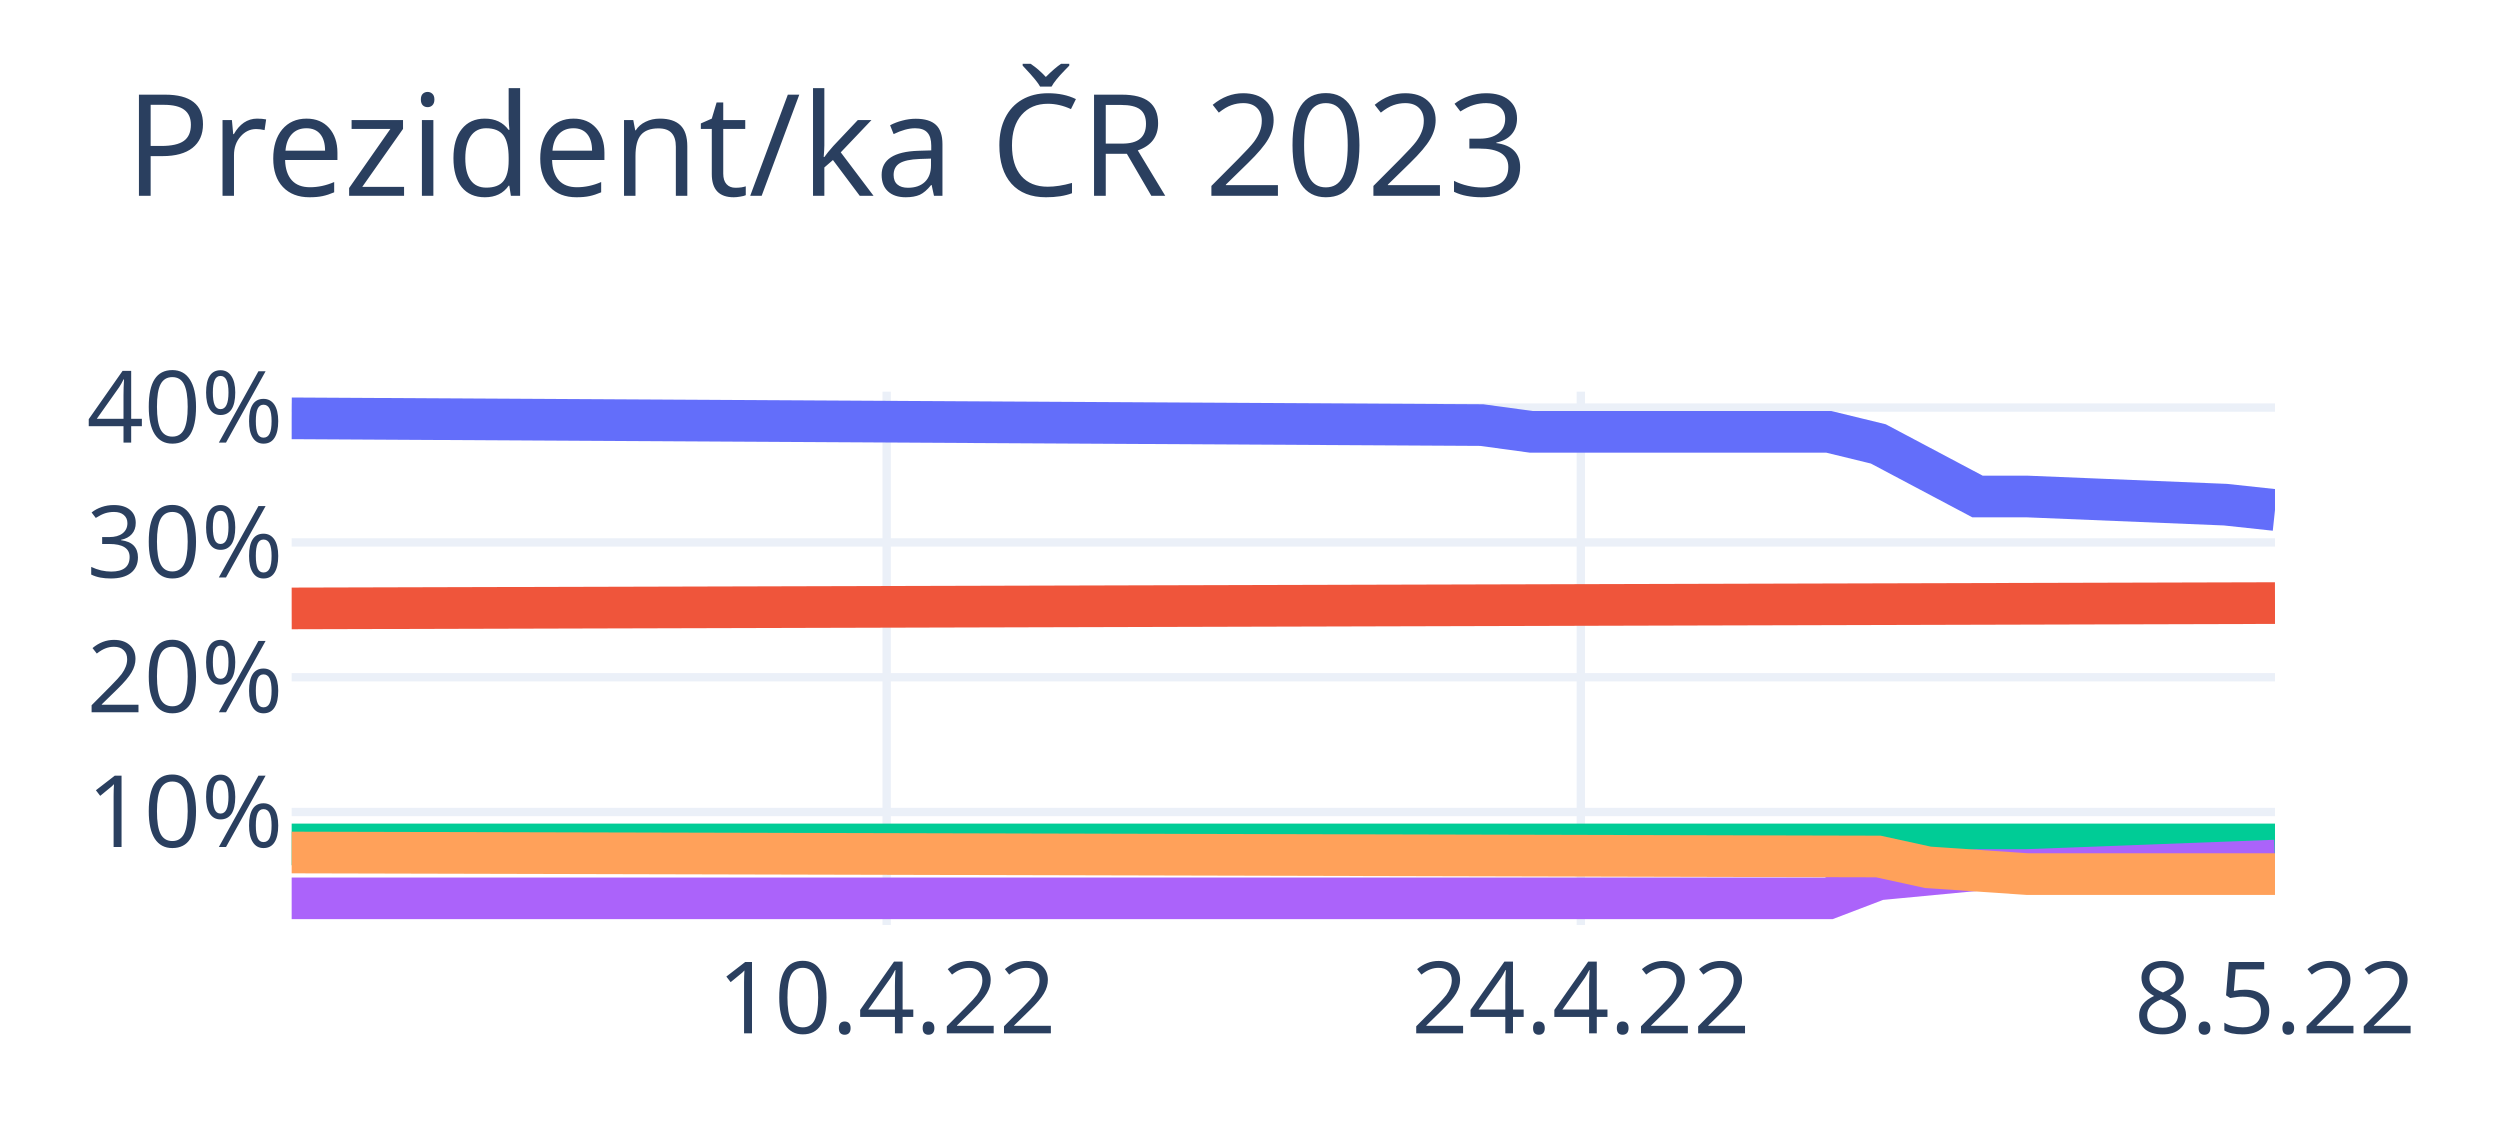
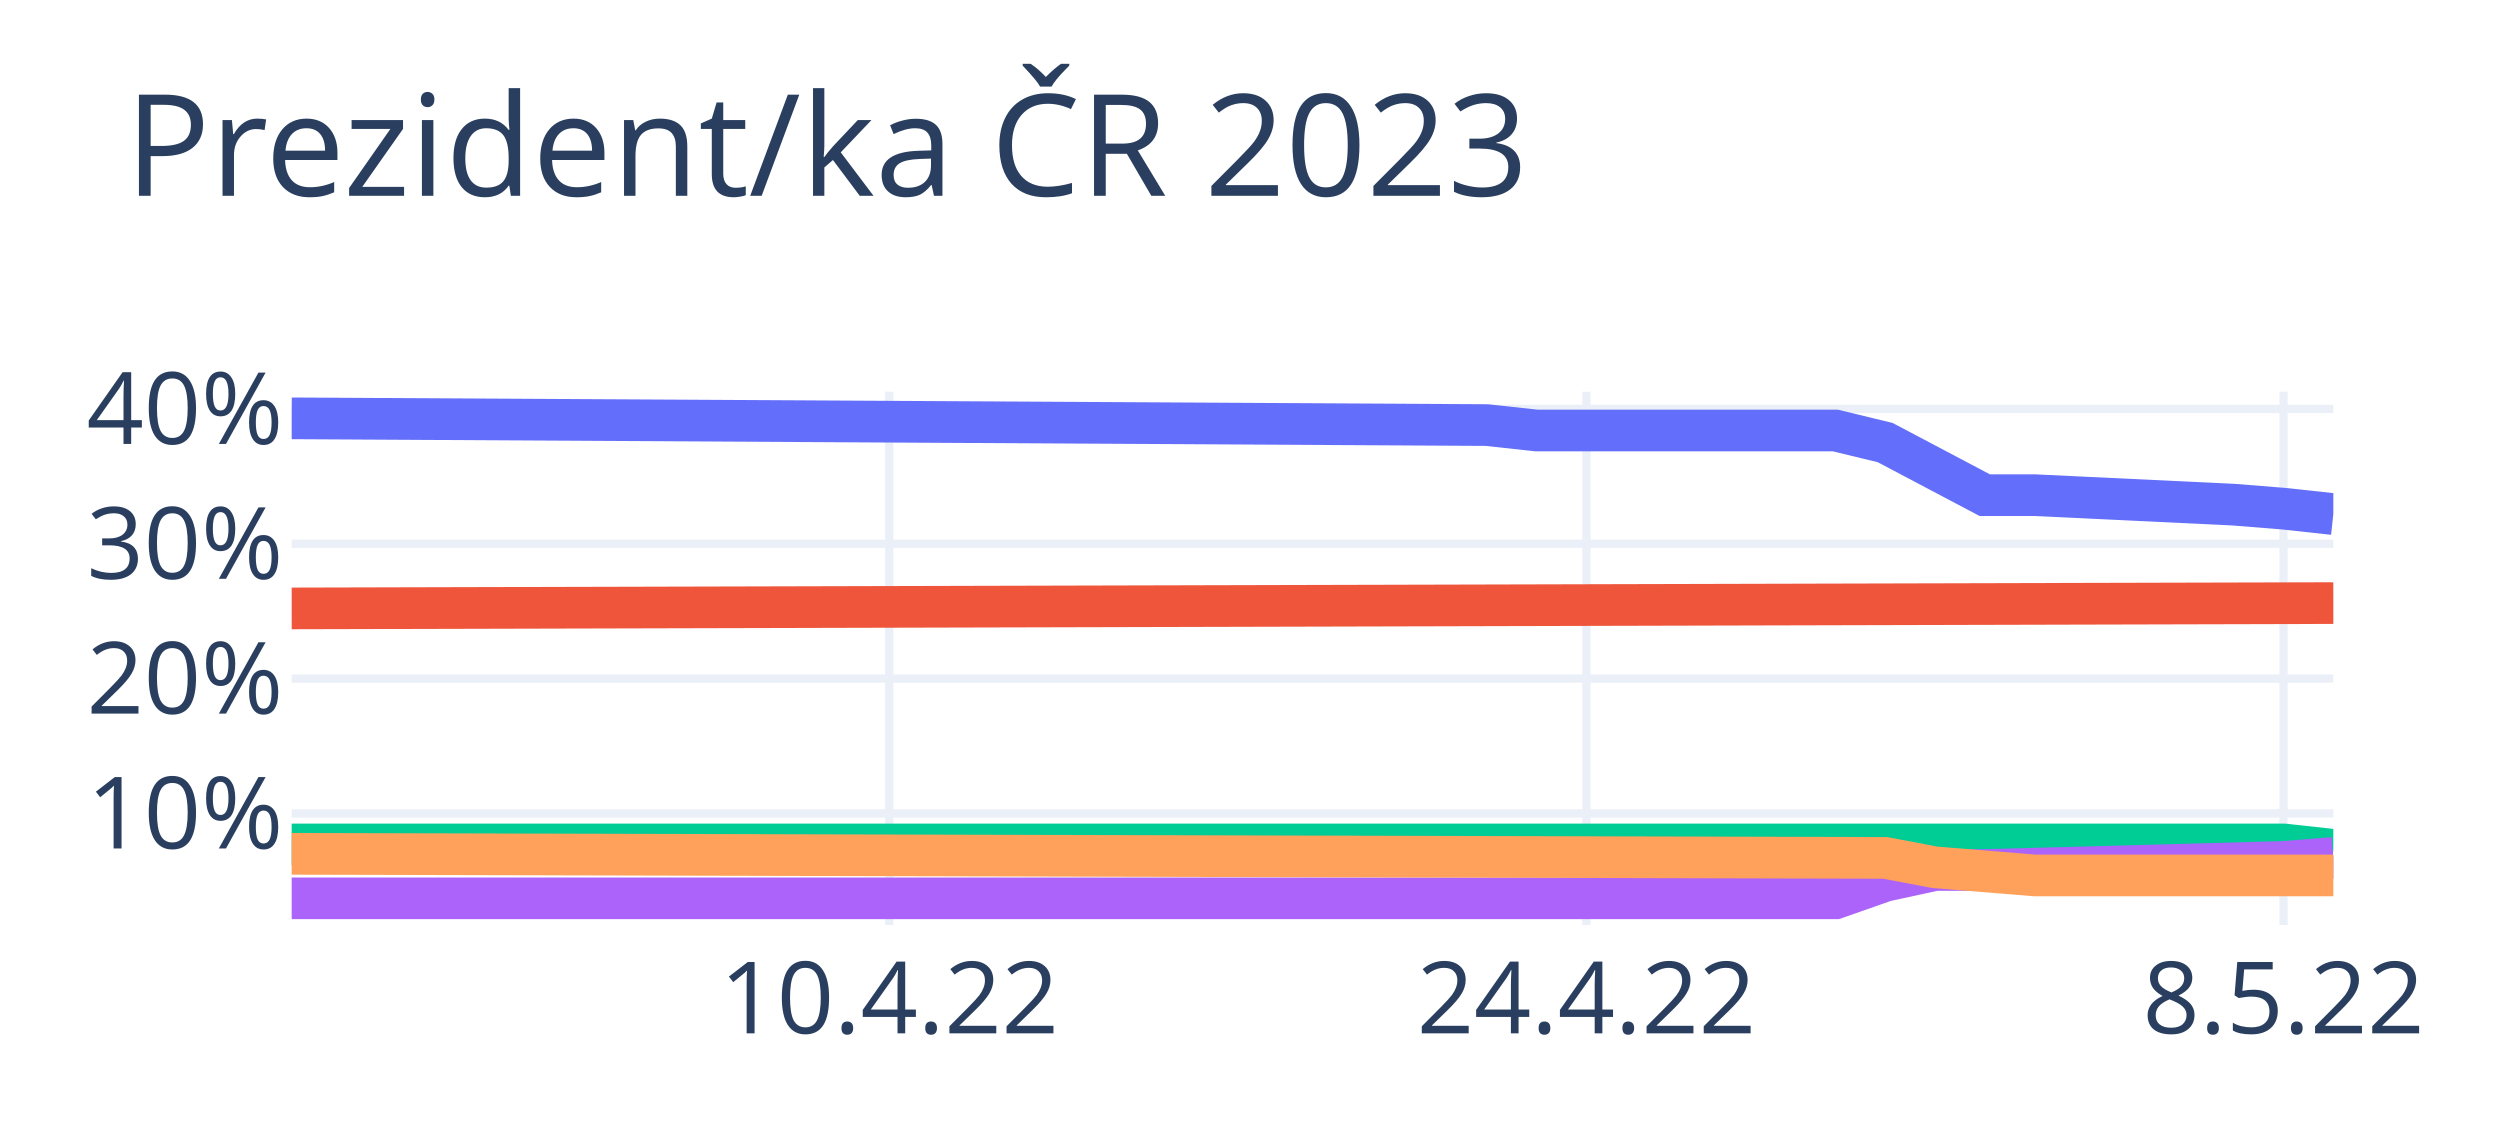
<svg xmlns="http://www.w3.org/2000/svg" class="main-svg" width="300" height="135" style="" viewBox="0 0 300 135">
  <rect x="0" y="0" width="300" height="135" style="fill: rgb(255, 255, 255); fill-opacity: 1;" />
-   <defs id="defs-9db32d">
+   <defs id="defs-07c471">
    <g class="clips">
-       <clipPath id="clip9db32dxyplot" class="plotclip">
-         <rect width="238" height="64" />
+       <clipPath id="clip07c471xyplot" class="plotclip">
+         <rect width="245" height="64" />
      </clipPath>
-       <clipPath class="axesclip" id="clip9db32dx">
-         <rect x="35" y="0" width="238" height="135" />
+       <clipPath class="axesclip" id="clip07c471x">
+         <rect x="35" y="0" width="245" height="135" />
      </clipPath>
-       <clipPath class="axesclip" id="clip9db32dy">
+       <clipPath class="axesclip" id="clip07c471y">
        <rect x="0" y="47" width="300" height="64" />
      </clipPath>
-       <clipPath class="axesclip" id="clip9db32dxy">
-         <rect x="35" y="47" width="238" height="64" />
+       <clipPath class="axesclip" id="clip07c471xy">
+         <rect x="35" y="47" width="245" height="64" />
      </clipPath>
    </g>
    <g class="gradients" />
    <g class="patterns" />
  </defs>
  <g class="bglayer" />
  <g class="layer-below">
    <g class="imagelayer" />
    <g class="shapelayer" />
  </g>
  <g class="cartesianlayer">
    <g class="subplot xy">
      <g class="layer-subplot">
        <g class="shapelayer" />
        <g class="imagelayer" />
      </g>
      <g class="gridlayer">
        <g class="x">
-           <path class="xgrid crisp" transform="translate(106.4,0)" d="M0,47v64" style="stroke: rgb(235, 240, 248); stroke-opacity: 1; stroke-width: 1px;" />
-           <path class="xgrid crisp" transform="translate(189.7,0)" d="M0,47v64" style="stroke: rgb(235, 240, 248); stroke-opacity: 1; stroke-width: 1px;" />
+           <path class="xgrid crisp" transform="translate(106.71,0)" d="M0,47v64" style="stroke: rgb(235, 240, 248); stroke-opacity: 1; stroke-width: 1px;" />
+           <path class="xgrid crisp" transform="translate(190.37,0)" d="M0,47v64" style="stroke: rgb(235, 240, 248); stroke-opacity: 1; stroke-width: 1px;" />
+           <path class="xgrid crisp" transform="translate(274.02,0)" d="M0,47v64" style="stroke: rgb(235, 240, 248); stroke-opacity: 1; stroke-width: 1px;" />
        </g>
        <g class="y">
-           <path class="ygrid crisp" transform="translate(0,97.44)" d="M35,0h238" style="stroke: rgb(235, 240, 248); stroke-opacity: 1; stroke-width: 1px;" />
-           <path class="ygrid crisp" transform="translate(0,81.27)" d="M35,0h238" style="stroke: rgb(235, 240, 248); stroke-opacity: 1; stroke-width: 1px;" />
-           <path class="ygrid crisp" transform="translate(0,65.09)" d="M35,0h238" style="stroke: rgb(235, 240, 248); stroke-opacity: 1; stroke-width: 1px;" />
-           <path class="ygrid crisp" transform="translate(0,48.91)" d="M35,0h238" style="stroke: rgb(235, 240, 248); stroke-opacity: 1; stroke-width: 1px;" />
+           <path class="ygrid crisp" transform="translate(0,97.61)" d="M35,0h245" style="stroke: rgb(235, 240, 248); stroke-opacity: 1; stroke-width: 1px;" />
+           <path class="ygrid crisp" transform="translate(0,81.43)" d="M35,0h245" style="stroke: rgb(235, 240, 248); stroke-opacity: 1; stroke-width: 1px;" />
+           <path class="ygrid crisp" transform="translate(0,65.25)" d="M35,0h245" style="stroke: rgb(235, 240, 248); stroke-opacity: 1; stroke-width: 1px;" />
+           <path class="ygrid crisp" transform="translate(0,49.07)" d="M35,0h245" style="stroke: rgb(235, 240, 248); stroke-opacity: 1; stroke-width: 1px;" />
        </g>
      </g>
      <g class="zerolinelayer" />
      <path class="xlines-below" />
      <path class="ylines-below" />
      <g class="overlines-below" />
      <g class="xaxislayer-below" />
      <g class="yaxislayer-below" />
      <g class="overaxes-below" />
-       <g class="plot" transform="translate(35,47)" clip-path="url(#clip9db32dxyplot)">
+       <g class="plot" transform="translate(35,47)" clip-path="url(#clip07c471xyplot)">
        <g class="scatterlayer mlayer">
-           <g class="trace scatter tracec150be" style="stroke-miterlimit: 2; opacity: 1;">
+           <g class="trace scatter traceeb915e" style="stroke-miterlimit: 2; opacity: 1;">
            <g class="fills" />
            <g class="errorbars" />
            <g class="lines">
-               <path class="js-line" d="M0,3.2L142.8,4.01L148.75,4.82L184.45,4.82L190.4,6.27L202.3,12.58L208.25,12.58L232.05,13.56L238,14.2" style="vector-effect: non-scaling-stroke; fill: none; stroke: rgb(99, 110, 250); stroke-opacity: 1; stroke-width: 5px; opacity: 1;" />
+               <path class="js-line" d="M0,3.2L143.41,4.01L149.39,4.66L185.24,4.66L191.22,6.11L203.17,12.42L209.15,12.42L233.05,13.56L239.02,14.04L245,14.69" style="vector-effect: non-scaling-stroke; fill: none; stroke: rgb(99, 110, 250); stroke-opacity: 1; stroke-width: 5px; opacity: 1;" />
            </g>
            <g class="points" />
            <g class="text" />
          </g>
-           <g class="trace scatter trace90b5dc" style="stroke-miterlimit: 2; opacity: 1;">
+           <g class="trace scatter trace0738d7" style="stroke-miterlimit: 2; opacity: 1;">
            <g class="fills" />
            <g class="errorbars" />
            <g class="lines">
-               <path class="js-line" d="M0,26.01L238,25.37" style="vector-effect: non-scaling-stroke; fill: none; stroke: rgb(239, 85, 59); stroke-opacity: 1; stroke-width: 5px; opacity: 1;" />
+               <path class="js-line" d="M0,26.01L245,25.37" style="vector-effect: non-scaling-stroke; fill: none; stroke: rgb(239, 85, 59); stroke-opacity: 1; stroke-width: 5px; opacity: 1;" />
            </g>
            <g class="points" />
            <g class="text" />
          </g>
-           <g class="trace scatter tracecfd637" style="stroke-miterlimit: 2; opacity: 1;">
+           <g class="trace scatter trace2732f7" style="stroke-miterlimit: 2; opacity: 1;">
            <g class="fills" />
            <g class="errorbars" />
            <g class="lines">
-               <path class="js-line" d="M0,54.33L238,54.33" style="vector-effect: non-scaling-stroke; fill: none; stroke: rgb(0, 204, 150); stroke-opacity: 1; stroke-width: 5px; opacity: 1;" />
+               <path class="js-line" d="M0,54.33L239.02,54.33L245,54.98" style="vector-effect: non-scaling-stroke; fill: none; stroke: rgb(0, 204, 150); stroke-opacity: 1; stroke-width: 5px; opacity: 1;" />
            </g>
            <g class="points" />
            <g class="text" />
          </g>
-           <g class="trace scatter trace5e4715" style="stroke-miterlimit: 2; opacity: 1;">
+           <g class="trace scatter tracefae112" style="stroke-miterlimit: 2; opacity: 1;">
            <g class="fills" />
            <g class="errorbars" />
            <g class="lines">
-               <path class="js-line" d="M0,60.8L184.45,60.8L190.4,58.53L202.3,57.4L208.25,57.4L238,56.27" style="vector-effect: non-scaling-stroke; fill: none; stroke: rgb(171, 99, 250); stroke-opacity: 1; stroke-width: 5px; opacity: 1;" />
+               <path class="js-line" d="M0,60.8L185.24,60.8L191.22,58.7L197.2,57.4L203.17,57.4L239.02,56.43L245,55.95" style="vector-effect: non-scaling-stroke; fill: none; stroke: rgb(171, 99, 250); stroke-opacity: 1; stroke-width: 5px; opacity: 1;" />
            </g>
            <g class="points" />
            <g class="text" />
          </g>
-           <g class="trace scatter traceb2e4a1" style="stroke-miterlimit: 2; opacity: 1;">
+           <g class="trace scatter tracee2d493" style="stroke-miterlimit: 2; opacity: 1;">
            <g class="fills" />
            <g class="errorbars" />
            <g class="lines">
-               <path class="js-line" d="M0,55.3L190.4,55.78L196.35,57.08L208.25,57.89L214.2,57.89L238,57.89" style="vector-effect: non-scaling-stroke; fill: none; stroke: rgb(255, 161, 90); stroke-opacity: 1; stroke-width: 5px; opacity: 1;" />
+               <path class="js-line" d="M0,55.46L191.22,55.95L197.2,57.08L209.15,58.05L215.12,58.05L245,58.05" style="vector-effect: non-scaling-stroke; fill: none; stroke: rgb(255, 161, 90); stroke-opacity: 1; stroke-width: 5px; opacity: 1;" />
            </g>
            <g class="points" />
            <g class="text" />
          </g>
        </g>
      </g>
      <g class="overplot" />
      <path class="xlines-above crisp" d="M0,0" style="fill: none;" />
      <path class="ylines-above crisp" d="M0,0" style="fill: none;" />
      <g class="overlines-above" />
      <g class="xaxislayer-above">
        <g class="xtick">
-           <text text-anchor="middle" x="0" y="124" transform="translate(106.4,0)" style="font-family: 'Open Sans', verdana, arial, sans-serif; font-size: 12px; fill: rgb(42, 63, 95); fill-opacity: 1; white-space: pre; opacity: 1;">10.4.22</text>
+           <text text-anchor="middle" x="0" y="124" transform="translate(106.71,0)" style="font-family: 'Open Sans', verdana, arial, sans-serif; font-size: 12px; fill: rgb(42, 63, 95); fill-opacity: 1; white-space: pre; opacity: 1;">10.4.22</text>
        </g>
        <g class="xtick">
-           <text text-anchor="middle" x="0" y="124" style="font-family: 'Open Sans', verdana, arial, sans-serif; font-size: 12px; fill: rgb(42, 63, 95); fill-opacity: 1; white-space: pre; opacity: 1;" transform="translate(189.7,0)">24.4.22</text>
+           <text text-anchor="middle" x="0" y="124" style="font-family: 'Open Sans', verdana, arial, sans-serif; font-size: 12px; fill: rgb(42, 63, 95); fill-opacity: 1; white-space: pre; opacity: 1;" transform="translate(190.37,0)">24.4.22</text>
        </g>
        <g class="xtick">
-           <text text-anchor="middle" x="0" y="124" style="font-family: 'Open Sans', verdana, arial, sans-serif; font-size: 12px; fill: rgb(42, 63, 95); fill-opacity: 1; white-space: pre; opacity: 1;" transform="translate(273,0)">8.5.22</text>
+           <text text-anchor="middle" x="0" y="124" style="font-family: 'Open Sans', verdana, arial, sans-serif; font-size: 12px; fill: rgb(42, 63, 95); fill-opacity: 1; white-space: pre; opacity: 1;" transform="translate(274.02,0)">8.5.22</text>
        </g>
      </g>
      <g class="yaxislayer-above">
        <g class="ytick">
-           <text text-anchor="end" x="34" y="4.2" transform="translate(0,97.44)" style="font-family: 'Open Sans', verdana, arial, sans-serif; font-size: 12px; fill: rgb(42, 63, 95); fill-opacity: 1; white-space: pre; opacity: 1;">10%</text>
+           <text text-anchor="end" x="34" y="4.2" transform="translate(0,97.61)" style="font-family: 'Open Sans', verdana, arial, sans-serif; font-size: 12px; fill: rgb(42, 63, 95); fill-opacity: 1; white-space: pre; opacity: 1;">10%</text>
        </g>
        <g class="ytick">
-           <text text-anchor="end" x="34" y="4.2" style="font-family: 'Open Sans', verdana, arial, sans-serif; font-size: 12px; fill: rgb(42, 63, 95); fill-opacity: 1; white-space: pre; opacity: 1;" transform="translate(0,81.27)">20%</text>
+           <text text-anchor="end" x="34" y="4.2" style="font-family: 'Open Sans', verdana, arial, sans-serif; font-size: 12px; fill: rgb(42, 63, 95); fill-opacity: 1; white-space: pre; opacity: 1;" transform="translate(0,81.43)">20%</text>
        </g>
        <g class="ytick">
-           <text text-anchor="end" x="34" y="4.2" style="font-family: 'Open Sans', verdana, arial, sans-serif; font-size: 12px; fill: rgb(42, 63, 95); fill-opacity: 1; white-space: pre; opacity: 1;" transform="translate(0,65.09)">30%</text>
+           <text text-anchor="end" x="34" y="4.2" style="font-family: 'Open Sans', verdana, arial, sans-serif; font-size: 12px; fill: rgb(42, 63, 95); fill-opacity: 1; white-space: pre; opacity: 1;" transform="translate(0,65.25)">30%</text>
        </g>
        <g class="ytick">
-           <text text-anchor="end" x="34" y="4.2" style="font-family: 'Open Sans', verdana, arial, sans-serif; font-size: 12px; fill: rgb(42, 63, 95); fill-opacity: 1; white-space: pre; opacity: 1;" transform="translate(0,48.91)">40%</text>
+           <text text-anchor="end" x="34" y="4.2" style="font-family: 'Open Sans', verdana, arial, sans-serif; font-size: 12px; fill: rgb(42, 63, 95); fill-opacity: 1; white-space: pre; opacity: 1;" transform="translate(0,49.07)">40%</text>
        </g>
      </g>
      <g class="overaxes-above" />
    </g>
  </g>
  <g class="polarlayer" />
  <g class="smithlayer" />
  <g class="ternarylayer" />
  <g class="geolayer" />
  <g class="funnelarealayer" />
  <g class="pielayer" />
  <g class="iciclelayer" />
  <g class="treemaplayer" />
  <g class="sunburstlayer" />
  <g class="glimages" />
-   <defs id="topdefs-9db32d">
+   <defs id="topdefs-07c471">
    <g class="clips" />
  </defs>
  <g class="layer-above">
    <g class="imagelayer" />
    <g class="shapelayer" />
  </g>
  <g class="infolayer">
    <g class="g-gtitle">
      <text class="gtitle" x="15" y="23.5" text-anchor="start" dy="0em" style="font-family: 'Open Sans', verdana, arial, sans-serif; font-size: 17px; fill: rgb(42, 63, 95); opacity: 1; font-weight: normal; white-space: pre;">Prezident/ka ČR 2023</text>
    </g>
    <g class="g-xtitle" />
    <g class="g-ytitle" />
  </g>
</svg>
